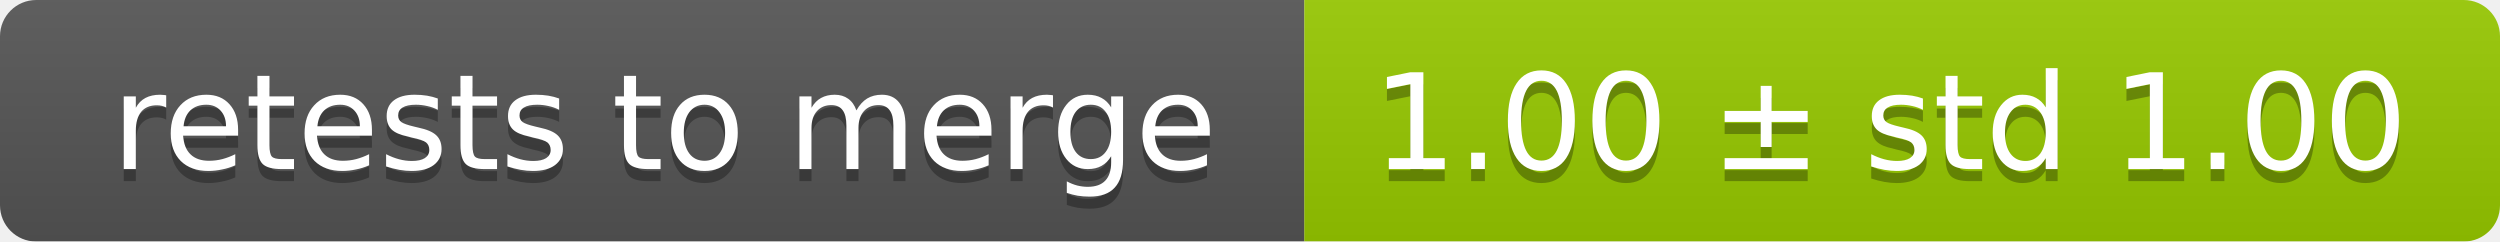
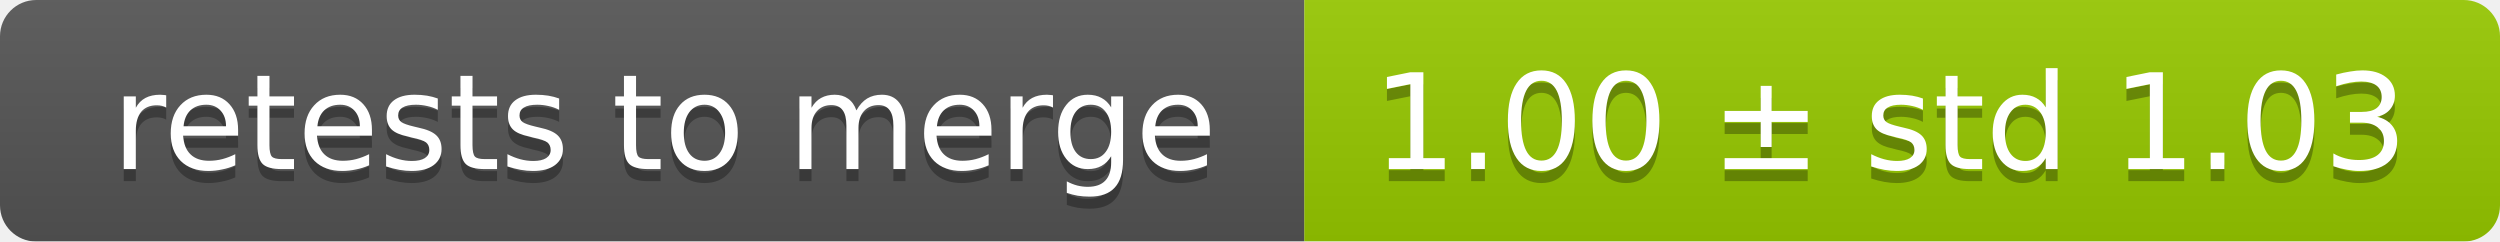
<svg xmlns="http://www.w3.org/2000/svg" width="207" height="20">
  <linearGradient id="smooth" x2="0" y2="100%">
    <stop offset="0" stop-color="#bbb" stop-opacity=".1" />
    <stop offset="1" stop-opacity=".1" />
  </linearGradient>
  <mask id="round">
    <rect width="207" height="20" rx="3" fill="#fff" />
  </mask>
  <g mask="url(#round)">
    <rect width="108" height="20" fill="#555" />
    <rect x="108" width="99" height="20" fill="#97ca00" />
    <rect width="207" height="20" fill="url(#smooth)" />
  </g>
  <g fill="#fff" text-anchor="middle" font-family="DejaVu Sans,Verdana,Geneva,sans-serif" font-size="11">
    <text x="55" y="15" fill="#010101" fill-opacity=".3">retests to merge</text>
    <text x="55" y="14">retests to merge</text>
-     <text x="156.5" y="15" fill="#010101" fill-opacity=".3">1.00 ± std 1.00</text>
-     <text x="156.5" y="14">1.00 ± std 1.00</text>
+     <text x="156.5" y="15" fill="#010101" fill-opacity=".3">1.00 ± std 1.03</text>
+     <text x="156.5" y="14">1.00 ± std 1.03</text>
  </g>
</svg>
